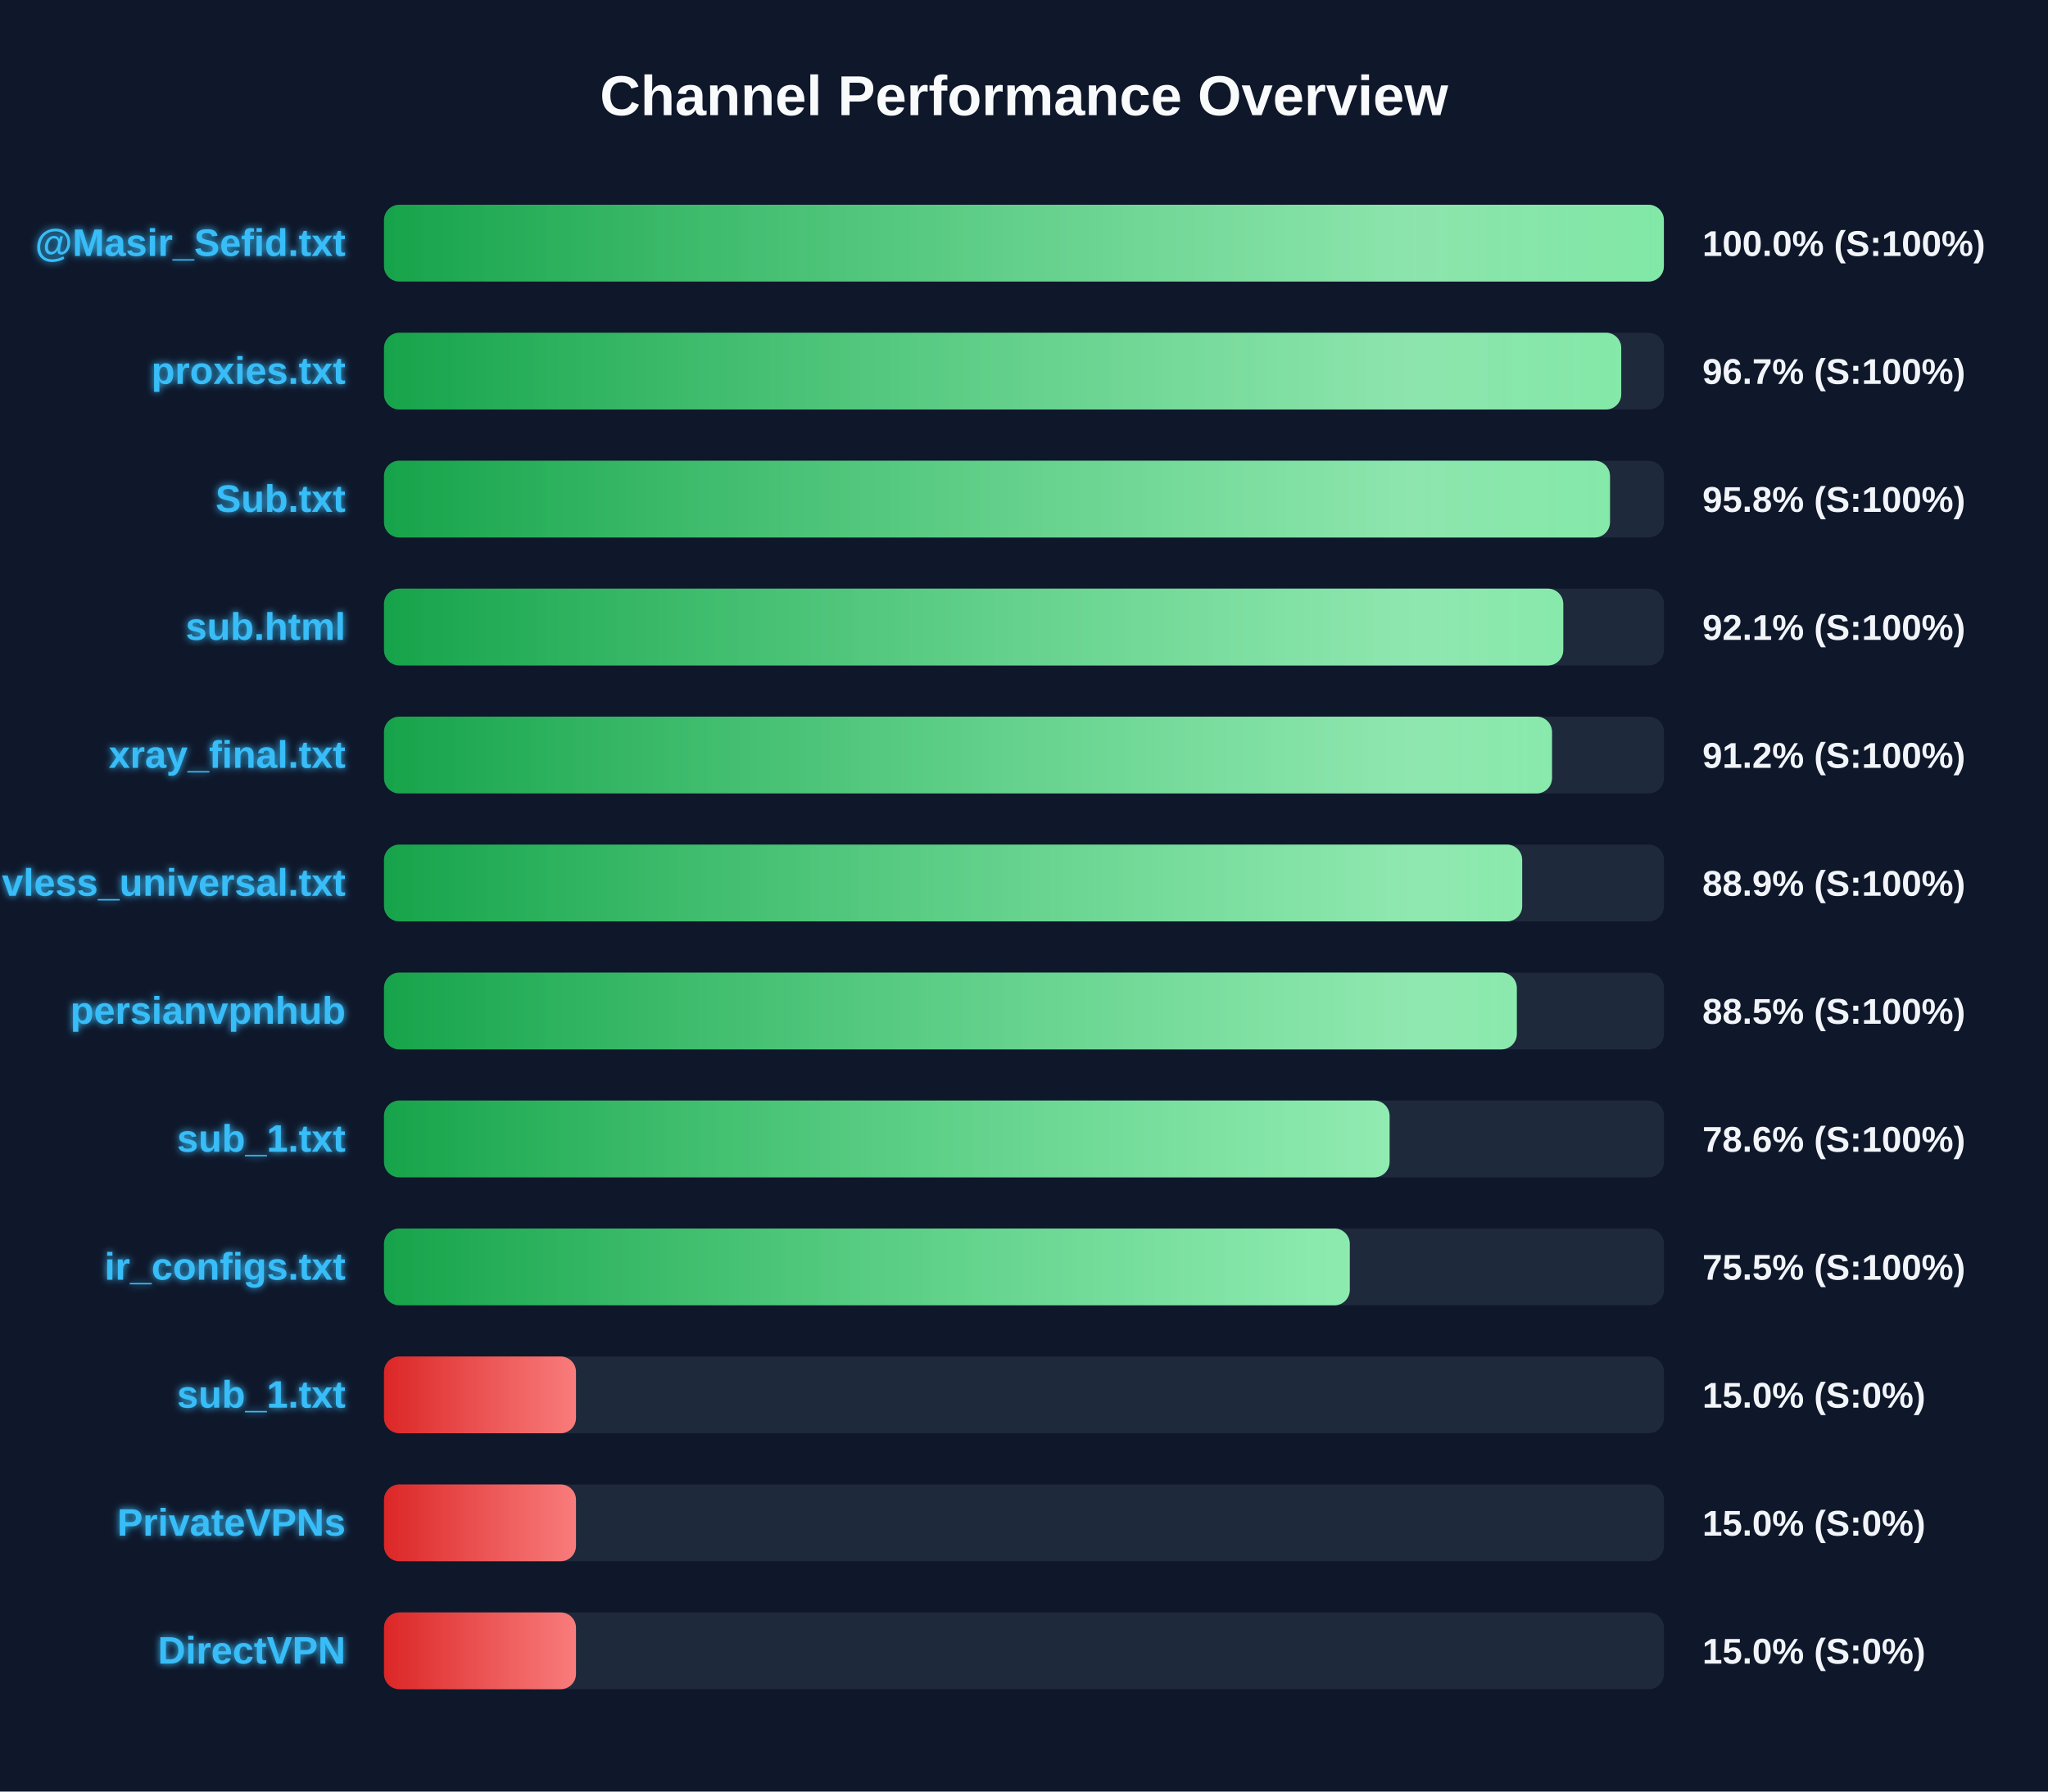
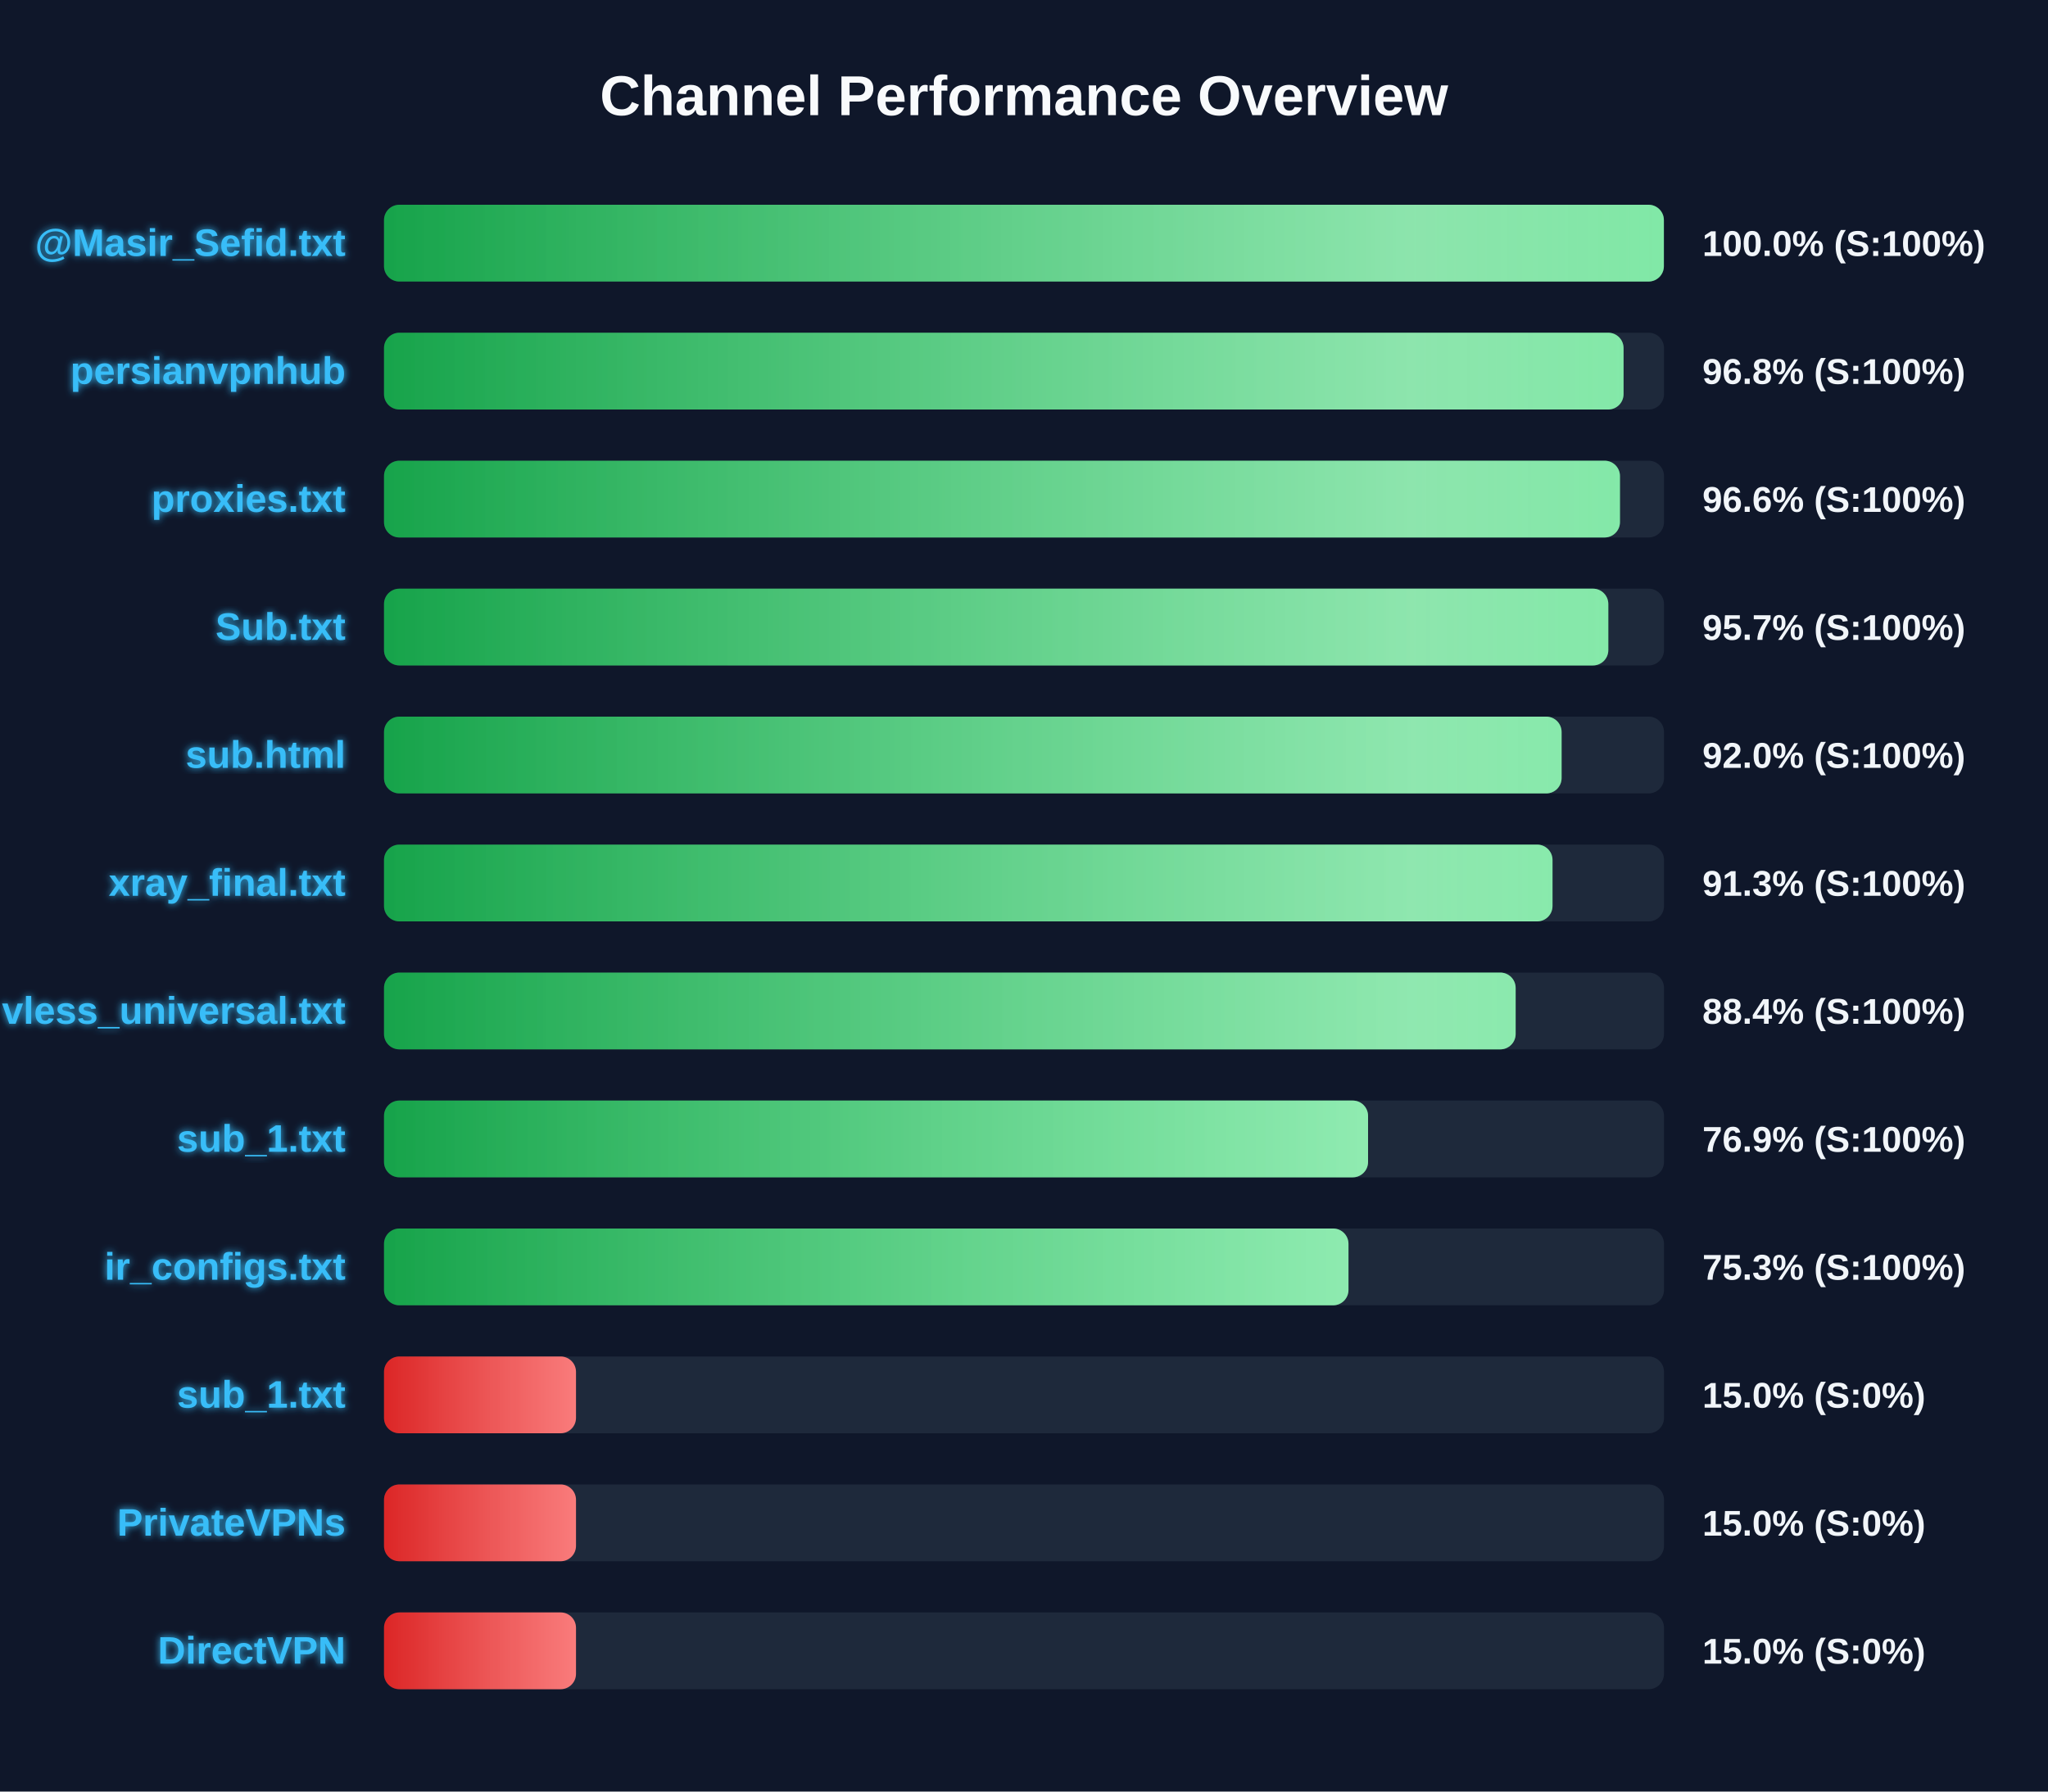
<svg xmlns="http://www.w3.org/2000/svg" width="800" height="700" version="1.1">
  <defs>
    <linearGradient id="grad-green" x1="0%" y1="0%" x2="100%" y2="0%">
      <stop offset="0%" stop-color="#16a34a" />
      <stop offset="100%" stop-color="#4ade80" />
    </linearGradient>
    <linearGradient id="grad-yellow" x1="0%" y1="0%" x2="100%" y2="0%">
      <stop offset="0%" stop-color="#ca8a04" />
      <stop offset="100%" stop-color="#fde047" />
    </linearGradient>
    <linearGradient id="grad-red" x1="0%" y1="0%" x2="100%" y2="0%">
      <stop offset="0%" stop-color="#dc2626" />
      <stop offset="100%" stop-color="#f87171" />
    </linearGradient>
    <linearGradient id="shimmer" x1="0%" y1="0%" x2="100%" y2="0%">
      <stop offset="0%" stop-color="rgba(255,255,255,0)" />
      <stop offset="50%" stop-color="rgba(255,255,255,0.4)" />
      <stop offset="100%" stop-color="rgba(255,255,255,0)" />
    </linearGradient>
    <filter id="glow" x="-20%" y="-20%" width="140%" height="140%">
      <feGaussianBlur stdDeviation="1.5" result="blur" />
      <feComposite in="SourceGraphic" in2="blur" operator="over" />
    </filter>
  </defs>
  <style>
        .bg-rect { fill: #0f172a; }
        .title { font: bold 22px 'Segoe UI', Arial, sans-serif; fill: #f8fafc; }
        .row { font: bold 15px 'Segoe UI', Arial, sans-serif; fill: #38bdf8; filter: url(#glow); }
        .score { font: bold 14px 'Segoe UI', Arial, sans-serif; fill: #f1f5f9; }
        @keyframes shimmer-anim {
            0% { transform: translateX(-100%); }
            100% { transform: translateX(200%); }
        }
        .shimmer-rect {
            animation: shimmer-anim 2.5s infinite linear;
        }
    </style>
  <rect width="100%" height="100%" class="bg-rect" />
  <text x="400" y="45" text-anchor="middle" class="title">Channel Performance Overview</text>
  <rect x="150" y="80" width="500" height="30" fill="#1e293b" rx="6" />
  <clipPath id="clip-0">
    <rect x="150" y="80" width="499.95" height="30" rx="6" />
  </clipPath>
  <rect x="150" y="80" width="499.95" height="30" fill="url(#grad-green)" rx="6" />
  <g clip-path="url(#clip-0)">
    <rect x="150" y="80" width="100%" height="30" fill="url(#shimmer)" class="shimmer-rect" />
  </g>
  <text x="135" y="100" text-anchor="end" class="row">@Masir_Sefid.txt</text>
  <text x="665" y="100" text-anchor="start" class="score">100.0% (S:100%)</text>
  <rect x="150" y="130" width="500" height="30" fill="#1e293b" rx="6" />
  <clipPath id="clip-1">
-     <rect x="150" y="130" width="483.3" height="30" rx="6" />
+     <rect x="150" y="130" width="484.2" height="30" rx="6" />
  </clipPath>
-   <rect x="150" y="130" width="483.3" height="30" fill="url(#grad-green)" rx="6" />
+   <rect x="150" y="130" width="484.2" height="30" fill="url(#grad-green)" rx="6" />
  <g clip-path="url(#clip-1)">
    <rect x="150" y="130" width="100%" height="30" fill="url(#shimmer)" class="shimmer-rect" />
  </g>
-   <text x="135" y="150" text-anchor="end" class="row">proxies.txt</text>
-   <text x="665" y="150" text-anchor="start" class="score">96.7% (S:100%)</text>
+   <text x="135" y="150" text-anchor="end" class="row">persianvpnhub</text>
+   <text x="665" y="150" text-anchor="start" class="score">96.8% (S:100%)</text>
  <rect x="150" y="180" width="500" height="30" fill="#1e293b" rx="6" />
  <clipPath id="clip-2">
-     <rect x="150" y="180" width="478.9" height="30" rx="6" />
+     <rect x="150" y="180" width="482.8" height="30" rx="6" />
  </clipPath>
-   <rect x="150" y="180" width="478.9" height="30" fill="url(#grad-green)" rx="6" />
+   <rect x="150" y="180" width="482.8" height="30" fill="url(#grad-green)" rx="6" />
  <g clip-path="url(#clip-2)">
    <rect x="150" y="180" width="100%" height="30" fill="url(#shimmer)" class="shimmer-rect" />
  </g>
-   <text x="135" y="200" text-anchor="end" class="row">Sub.txt</text>
-   <text x="665" y="200" text-anchor="start" class="score">95.8% (S:100%)</text>
+   <text x="135" y="200" text-anchor="end" class="row">proxies.txt</text>
+   <text x="665" y="200" text-anchor="start" class="score">96.6% (S:100%)</text>
  <rect x="150" y="230" width="500" height="30" fill="#1e293b" rx="6" />
  <clipPath id="clip-3">
-     <rect x="150" y="230" width="460.65" height="30" rx="6" />
+     <rect x="150" y="230" width="478.25" height="30" rx="6" />
  </clipPath>
-   <rect x="150" y="230" width="460.65" height="30" fill="url(#grad-green)" rx="6" />
+   <rect x="150" y="230" width="478.25" height="30" fill="url(#grad-green)" rx="6" />
  <g clip-path="url(#clip-3)">
    <rect x="150" y="230" width="100%" height="30" fill="url(#shimmer)" class="shimmer-rect" />
  </g>
-   <text x="135" y="250" text-anchor="end" class="row">sub.html</text>
-   <text x="665" y="250" text-anchor="start" class="score">92.1% (S:100%)</text>
+   <text x="135" y="250" text-anchor="end" class="row">Sub.txt</text>
+   <text x="665" y="250" text-anchor="start" class="score">95.7% (S:100%)</text>
  <rect x="150" y="280" width="500" height="30" fill="#1e293b" rx="6" />
  <clipPath id="clip-4">
-     <rect x="150" y="280" width="456.25" height="30" rx="6" />
+     <rect x="150" y="280" width="460.0" height="30" rx="6" />
  </clipPath>
-   <rect x="150" y="280" width="456.25" height="30" fill="url(#grad-green)" rx="6" />
+   <rect x="150" y="280" width="460.0" height="30" fill="url(#grad-green)" rx="6" />
  <g clip-path="url(#clip-4)">
    <rect x="150" y="280" width="100%" height="30" fill="url(#shimmer)" class="shimmer-rect" />
  </g>
-   <text x="135" y="300" text-anchor="end" class="row">xray_final.txt</text>
-   <text x="665" y="300" text-anchor="start" class="score">91.2% (S:100%)</text>
+   <text x="135" y="300" text-anchor="end" class="row">sub.html</text>
+   <text x="665" y="300" text-anchor="start" class="score">92.0% (S:100%)</text>
  <rect x="150" y="330" width="500" height="30" fill="#1e293b" rx="6" />
  <clipPath id="clip-5">
-     <rect x="150" y="330" width="444.6" height="30" rx="6" />
+     <rect x="150" y="330" width="456.45" height="30" rx="6" />
  </clipPath>
-   <rect x="150" y="330" width="444.6" height="30" fill="url(#grad-green)" rx="6" />
+   <rect x="150" y="330" width="456.45" height="30" fill="url(#grad-green)" rx="6" />
  <g clip-path="url(#clip-5)">
    <rect x="150" y="330" width="100%" height="30" fill="url(#shimmer)" class="shimmer-rect" />
  </g>
-   <text x="135" y="350" text-anchor="end" class="row">vless_universal.txt</text>
-   <text x="665" y="350" text-anchor="start" class="score">88.9% (S:100%)</text>
+   <text x="135" y="350" text-anchor="end" class="row">xray_final.txt</text>
+   <text x="665" y="350" text-anchor="start" class="score">91.3% (S:100%)</text>
  <rect x="150" y="380" width="500" height="30" fill="#1e293b" rx="6" />
  <clipPath id="clip-6">
-     <rect x="150" y="380" width="442.5" height="30" rx="6" />
+     <rect x="150" y="380" width="442.05" height="30" rx="6" />
  </clipPath>
-   <rect x="150" y="380" width="442.5" height="30" fill="url(#grad-green)" rx="6" />
+   <rect x="150" y="380" width="442.05" height="30" fill="url(#grad-green)" rx="6" />
  <g clip-path="url(#clip-6)">
    <rect x="150" y="380" width="100%" height="30" fill="url(#shimmer)" class="shimmer-rect" />
  </g>
-   <text x="135" y="400" text-anchor="end" class="row">persianvpnhub</text>
-   <text x="665" y="400" text-anchor="start" class="score">88.5% (S:100%)</text>
+   <text x="135" y="400" text-anchor="end" class="row">vless_universal.txt</text>
+   <text x="665" y="400" text-anchor="start" class="score">88.4% (S:100%)</text>
  <rect x="150" y="430" width="500" height="30" fill="#1e293b" rx="6" />
  <clipPath id="clip-7">
-     <rect x="150" y="430" width="392.8" height="30" rx="6" />
+     <rect x="150" y="430" width="384.4" height="30" rx="6" />
  </clipPath>
-   <rect x="150" y="430" width="392.8" height="30" fill="url(#grad-green)" rx="6" />
+   <rect x="150" y="430" width="384.4" height="30" fill="url(#grad-green)" rx="6" />
  <g clip-path="url(#clip-7)">
    <rect x="150" y="430" width="100%" height="30" fill="url(#shimmer)" class="shimmer-rect" />
  </g>
  <text x="135" y="450" text-anchor="end" class="row">sub_1.txt</text>
-   <text x="665" y="450" text-anchor="start" class="score">78.6% (S:100%)</text>
+   <text x="665" y="450" text-anchor="start" class="score">76.9% (S:100%)</text>
  <rect x="150" y="480" width="500" height="30" fill="#1e293b" rx="6" />
  <clipPath id="clip-8">
-     <rect x="150" y="480" width="377.25" height="30" rx="6" />
+     <rect x="150" y="480" width="376.75" height="30" rx="6" />
  </clipPath>
-   <rect x="150" y="480" width="377.25" height="30" fill="url(#grad-green)" rx="6" />
+   <rect x="150" y="480" width="376.75" height="30" fill="url(#grad-green)" rx="6" />
  <g clip-path="url(#clip-8)">
    <rect x="150" y="480" width="100%" height="30" fill="url(#shimmer)" class="shimmer-rect" />
  </g>
  <text x="135" y="500" text-anchor="end" class="row">ir_configs.txt</text>
-   <text x="665" y="500" text-anchor="start" class="score">75.5% (S:100%)</text>
+   <text x="665" y="500" text-anchor="start" class="score">75.3% (S:100%)</text>
  <rect x="150" y="530" width="500" height="30" fill="#1e293b" rx="6" />
  <clipPath id="clip-9">
    <rect x="150" y="530" width="75.0" height="30" rx="6" />
  </clipPath>
  <rect x="150" y="530" width="75.0" height="30" fill="url(#grad-red)" rx="6" />
  <g clip-path="url(#clip-9)">
    <rect x="150" y="530" width="100%" height="30" fill="url(#shimmer)" class="shimmer-rect" />
  </g>
  <text x="135" y="550" text-anchor="end" class="row">sub_1.txt</text>
  <text x="665" y="550" text-anchor="start" class="score">15.0% (S:0%)</text>
  <rect x="150" y="580" width="500" height="30" fill="#1e293b" rx="6" />
  <clipPath id="clip-10">
    <rect x="150" y="580" width="75.0" height="30" rx="6" />
  </clipPath>
  <rect x="150" y="580" width="75.0" height="30" fill="url(#grad-red)" rx="6" />
  <g clip-path="url(#clip-10)">
    <rect x="150" y="580" width="100%" height="30" fill="url(#shimmer)" class="shimmer-rect" />
  </g>
  <text x="135" y="600" text-anchor="end" class="row">PrivateVPNs</text>
  <text x="665" y="600" text-anchor="start" class="score">15.0% (S:0%)</text>
  <rect x="150" y="630" width="500" height="30" fill="#1e293b" rx="6" />
  <clipPath id="clip-11">
    <rect x="150" y="630" width="75.0" height="30" rx="6" />
  </clipPath>
  <rect x="150" y="630" width="75.0" height="30" fill="url(#grad-red)" rx="6" />
  <g clip-path="url(#clip-11)">
    <rect x="150" y="630" width="100%" height="30" fill="url(#shimmer)" class="shimmer-rect" />
  </g>
  <text x="135" y="650" text-anchor="end" class="row">DirectVPN</text>
  <text x="665" y="650" text-anchor="start" class="score">15.0% (S:0%)</text>
</svg>
